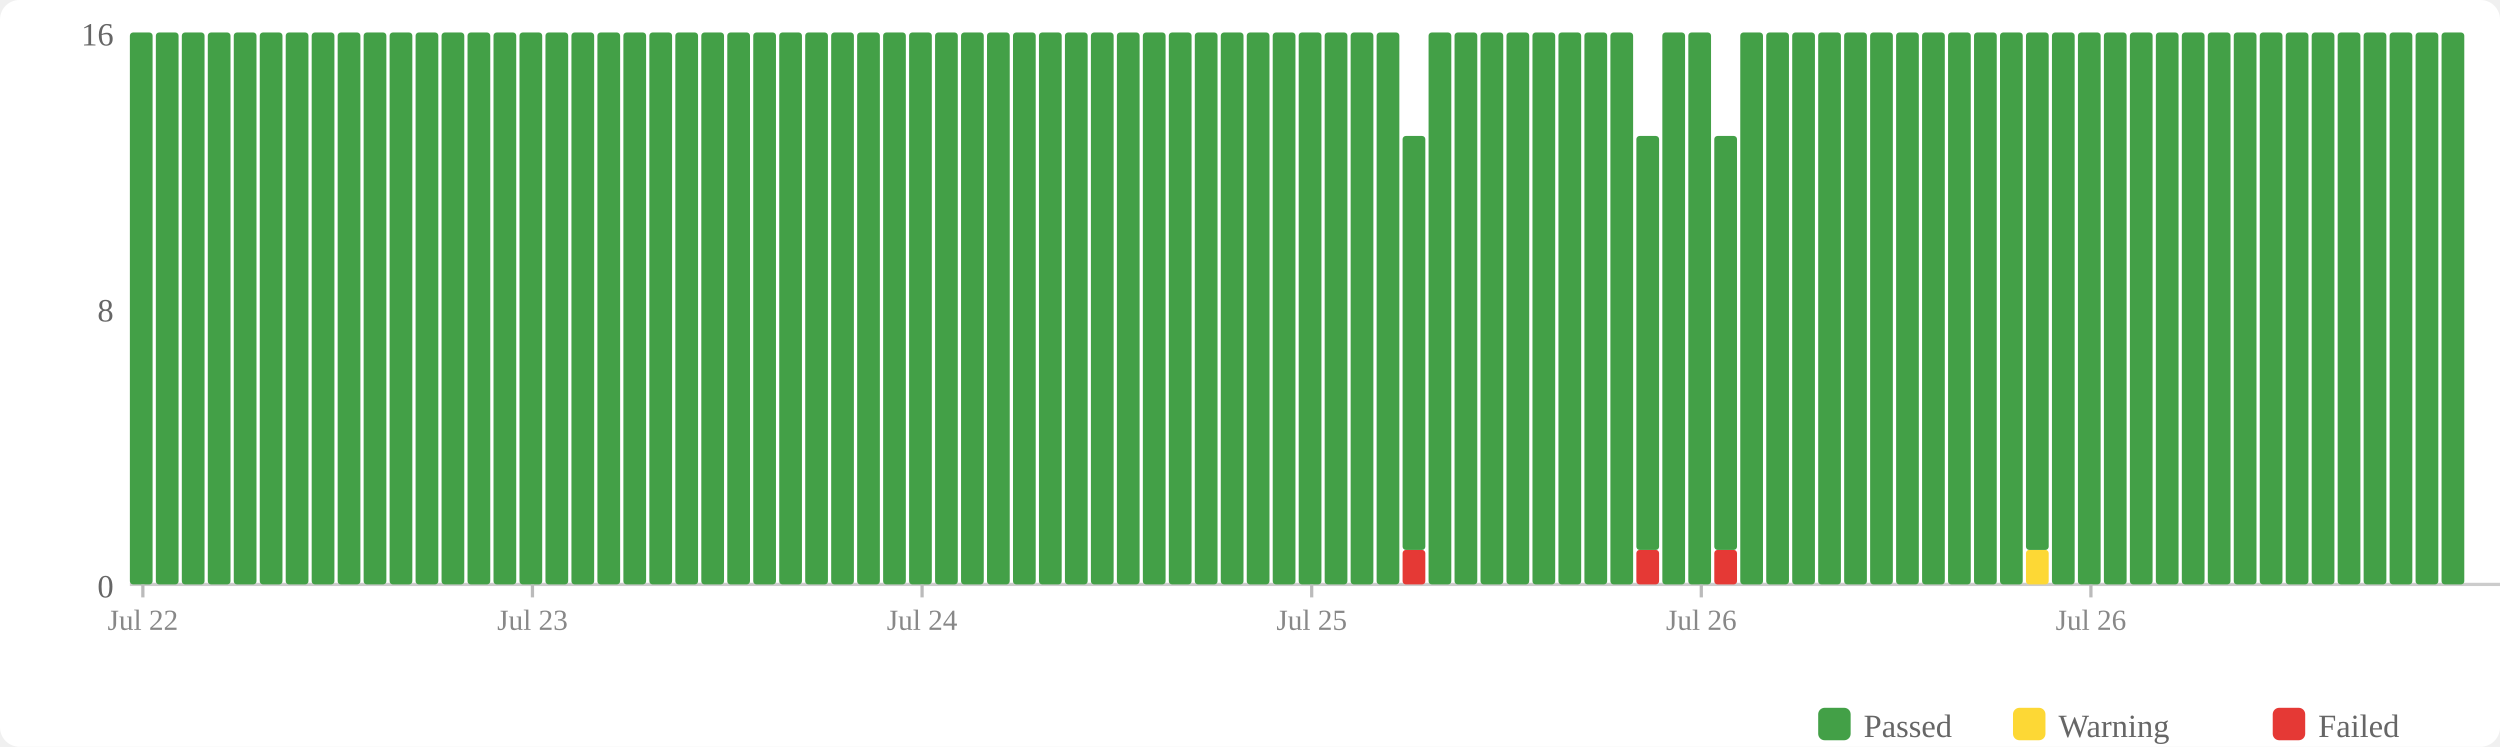
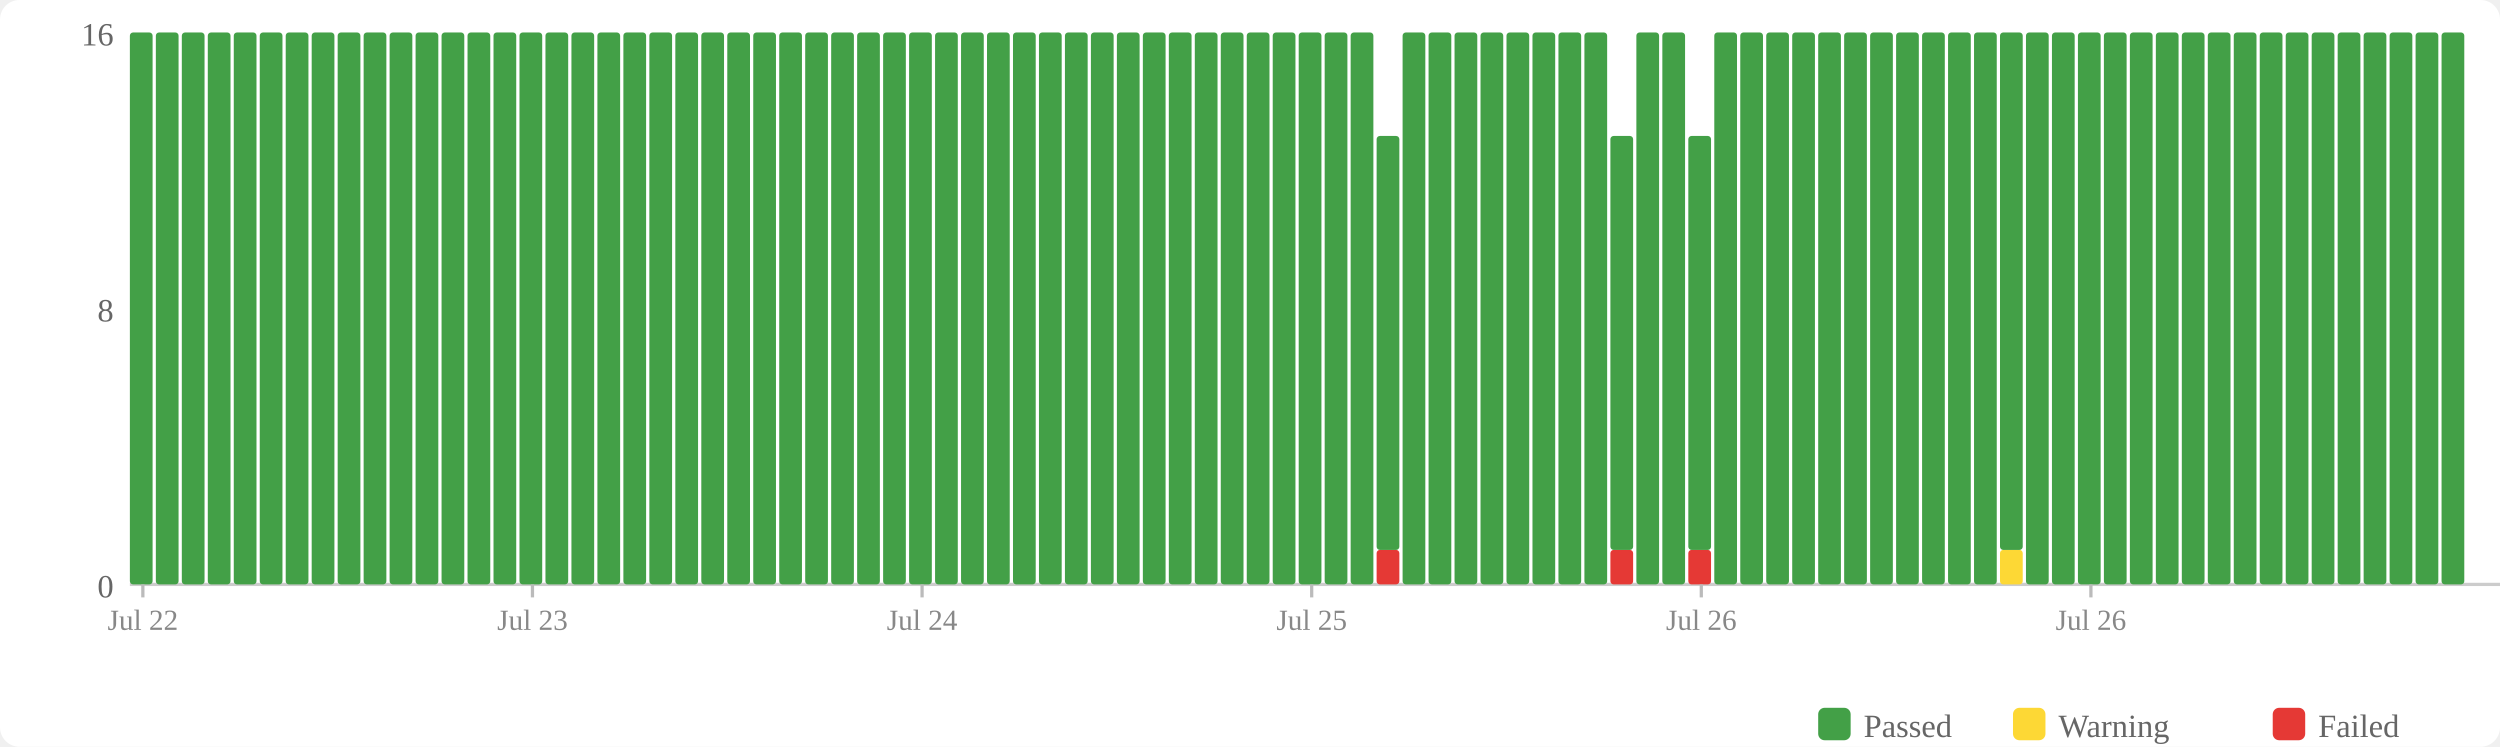
<svg xmlns="http://www.w3.org/2000/svg" width="770" height="230" viewBox="0 0 770 230">
  <rect width="770" height="230" fill="#fff" rx="6" />
  <rect x="560" y="218" width="10" height="10" fill="#43a047" rx="2" />
  <text x="574" y="227" font-size="10" fill="#666">Passed</text>
  <rect x="620" y="218" width="10" height="10" fill="#fdd835" rx="2" />
  <text x="634" y="227" font-size="10" fill="#666">Warning</text>
  <rect x="700" y="218" width="10" height="10" fill="#e53935" rx="2" />
  <text x="714" y="227" font-size="10" fill="#666">Failed</text>
  <text x="35" y="184" text-anchor="end" font-size="10" fill="#666">0</text>
  <text x="35" y="99" text-anchor="end" font-size="10" fill="#666">8</text>
  <text x="35" y="14" text-anchor="end" font-size="10" fill="#666">16</text>
  <line x1="40" y1="180" x2="770" y2="180" stroke="#ccc" stroke-width="1" />
  <rect x="40" y="10" width="7" height="170" fill="#43a047" rx="1" />
  <rect x="48" y="10" width="7" height="170" fill="#43a047" rx="1" />
  <rect x="56" y="10" width="7" height="170" fill="#43a047" rx="1" />
  <rect x="64" y="10" width="7" height="170" fill="#43a047" rx="1" />
  <rect x="72" y="10" width="7" height="170" fill="#43a047" rx="1" />
  <rect x="80" y="10" width="7" height="170" fill="#43a047" rx="1" />
  <rect x="88" y="10" width="7" height="170" fill="#43a047" rx="1" />
  <rect x="96" y="10" width="7" height="170" fill="#43a047" rx="1" />
  <rect x="104" y="10" width="7" height="170" fill="#43a047" rx="1" />
  <rect x="112" y="10" width="7" height="170" fill="#43a047" rx="1" />
  <rect x="120" y="10" width="7" height="170" fill="#43a047" rx="1" />
  <rect x="128" y="10" width="7" height="170" fill="#43a047" rx="1" />
  <rect x="136" y="10" width="7" height="170" fill="#43a047" rx="1" />
  <rect x="144" y="10" width="7" height="170" fill="#43a047" rx="1" />
  <rect x="152" y="10" width="7" height="170" fill="#43a047" rx="1" />
  <rect x="160" y="10" width="7" height="170" fill="#43a047" rx="1" />
  <rect x="168" y="10" width="7" height="170" fill="#43a047" rx="1" />
  <rect x="176" y="10" width="7" height="170" fill="#43a047" rx="1" />
  <rect x="184" y="10" width="7" height="170" fill="#43a047" rx="1" />
  <rect x="192" y="10" width="7" height="170" fill="#43a047" rx="1" />
  <rect x="200" y="10" width="7" height="170" fill="#43a047" rx="1" />
  <rect x="208" y="10" width="7" height="170" fill="#43a047" rx="1" />
  <rect x="216" y="10" width="7" height="170" fill="#43a047" rx="1" />
  <rect x="224" y="10" width="7" height="170" fill="#43a047" rx="1" />
  <rect x="232" y="10" width="7" height="170" fill="#43a047" rx="1" />
  <rect x="240" y="10" width="7" height="170" fill="#43a047" rx="1" />
  <rect x="248" y="10" width="7" height="170" fill="#43a047" rx="1" />
  <rect x="256" y="10" width="7" height="170" fill="#43a047" rx="1" />
  <rect x="264" y="10" width="7" height="170" fill="#43a047" rx="1" />
  <rect x="272" y="10" width="7" height="170" fill="#43a047" rx="1" />
  <rect x="280" y="10" width="7" height="170" fill="#43a047" rx="1" />
  <rect x="288" y="10" width="7" height="170" fill="#43a047" rx="1" />
  <rect x="296" y="10" width="7" height="170" fill="#43a047" rx="1" />
  <rect x="304" y="10" width="7" height="170" fill="#43a047" rx="1" />
  <rect x="312" y="10" width="7" height="170" fill="#43a047" rx="1" />
  <rect x="320" y="10" width="7" height="170" fill="#43a047" rx="1" />
  <rect x="328" y="10" width="7" height="170" fill="#43a047" rx="1" />
  <rect x="336" y="10" width="7" height="170" fill="#43a047" rx="1" />
  <rect x="344" y="10" width="7" height="170" fill="#43a047" rx="1" />
  <rect x="352" y="10" width="7" height="170" fill="#43a047" rx="1" />
  <rect x="360" y="10" width="7" height="170" fill="#43a047" rx="1" />
  <rect x="368" y="10" width="7" height="170" fill="#43a047" rx="1" />
  <rect x="376" y="10" width="7" height="170" fill="#43a047" rx="1" />
  <rect x="384" y="10" width="7" height="170" fill="#43a047" rx="1" />
  <rect x="392" y="10" width="7" height="170" fill="#43a047" rx="1" />
  <rect x="400" y="10" width="7" height="170" fill="#43a047" rx="1" />
  <rect x="408" y="10" width="7" height="170" fill="#43a047" rx="1" />
  <rect x="416" y="10" width="7" height="170" fill="#43a047" rx="1" />
-   <rect x="424" y="10" width="7" height="170" fill="#43a047" rx="1" />
-   <rect x="432" y="169.375" width="7" height="10.625" fill="#e53935" rx="1" />
-   <rect x="432" y="41.875" width="7" height="127.5" fill="#43a047" rx="1" />
+   <rect x="424" y="169.375" width="7" height="10.625" fill="#e53935" rx="1" />
+   <rect x="424" y="41.875" width="7" height="127.5" fill="#43a047" rx="1" />
+   <rect x="432" y="10" width="7" height="170" fill="#43a047" rx="1" />
  <rect x="440" y="10" width="7" height="170" fill="#43a047" rx="1" />
  <rect x="448" y="10" width="7" height="170" fill="#43a047" rx="1" />
  <rect x="456" y="10" width="7" height="170" fill="#43a047" rx="1" />
  <rect x="464" y="10" width="7" height="170" fill="#43a047" rx="1" />
  <rect x="472" y="10" width="7" height="170" fill="#43a047" rx="1" />
  <rect x="480" y="10" width="7" height="170" fill="#43a047" rx="1" />
  <rect x="488" y="10" width="7" height="170" fill="#43a047" rx="1" />
-   <rect x="496" y="10" width="7" height="170" fill="#43a047" rx="1" />
-   <rect x="504" y="169.375" width="7" height="10.625" fill="#e53935" rx="1" />
-   <rect x="504" y="41.875" width="7" height="127.5" fill="#43a047" rx="1" />
+   <rect x="496" y="169.375" width="7" height="10.625" fill="#e53935" rx="1" />
+   <rect x="496" y="41.875" width="7" height="127.5" fill="#43a047" rx="1" />
+   <rect x="504" y="10" width="7" height="170" fill="#43a047" rx="1" />
  <rect x="512" y="10" width="7" height="170" fill="#43a047" rx="1" />
-   <rect x="520" y="10" width="7" height="170" fill="#43a047" rx="1" />
-   <rect x="528" y="169.375" width="7" height="10.625" fill="#e53935" rx="1" />
-   <rect x="528" y="41.875" width="7" height="127.5" fill="#43a047" rx="1" />
+   <rect x="520" y="169.375" width="7" height="10.625" fill="#e53935" rx="1" />
+   <rect x="520" y="41.875" width="7" height="127.5" fill="#43a047" rx="1" />
+   <rect x="528" y="10" width="7" height="170" fill="#43a047" rx="1" />
  <rect x="536" y="10" width="7" height="170" fill="#43a047" rx="1" />
  <rect x="544" y="10" width="7" height="170" fill="#43a047" rx="1" />
  <rect x="552" y="10" width="7" height="170" fill="#43a047" rx="1" />
  <rect x="560" y="10" width="7" height="170" fill="#43a047" rx="1" />
  <rect x="568" y="10" width="7" height="170" fill="#43a047" rx="1" />
  <rect x="576" y="10" width="7" height="170" fill="#43a047" rx="1" />
  <rect x="584" y="10" width="7" height="170" fill="#43a047" rx="1" />
  <rect x="592" y="10" width="7" height="170" fill="#43a047" rx="1" />
  <rect x="600" y="10" width="7" height="170" fill="#43a047" rx="1" />
  <rect x="608" y="10" width="7" height="170" fill="#43a047" rx="1" />
-   <rect x="616" y="10" width="7" height="170" fill="#43a047" rx="1" />
-   <rect x="624" y="169.375" width="7" height="10.625" fill="#fdd835" rx="1" />
-   <rect x="624" y="10" width="7" height="159.375" fill="#43a047" rx="1" />
+   <rect x="616" y="169.375" width="7" height="10.625" fill="#fdd835" rx="1" />
+   <rect x="616" y="10" width="7" height="159.375" fill="#43a047" rx="1" />
+   <rect x="624" y="10" width="7" height="170" fill="#43a047" rx="1" />
  <rect x="632" y="10" width="7" height="170" fill="#43a047" rx="1" />
  <rect x="640" y="10" width="7" height="170" fill="#43a047" rx="1" />
  <rect x="648" y="10" width="7" height="170" fill="#43a047" rx="1" />
  <rect x="656" y="10" width="7" height="170" fill="#43a047" rx="1" />
  <rect x="664" y="10" width="7" height="170" fill="#43a047" rx="1" />
  <rect x="672" y="10" width="7" height="170" fill="#43a047" rx="1" />
  <rect x="680" y="10" width="7" height="170" fill="#43a047" rx="1" />
  <rect x="688" y="10" width="7" height="170" fill="#43a047" rx="1" />
  <rect x="696" y="10" width="7" height="170" fill="#43a047" rx="1" />
  <rect x="704" y="10" width="7" height="170" fill="#43a047" rx="1" />
  <rect x="712" y="10" width="7" height="170" fill="#43a047" rx="1" />
  <rect x="720" y="10" width="7" height="170" fill="#43a047" rx="1" />
  <rect x="728" y="10" width="7" height="170" fill="#43a047" rx="1" />
  <rect x="736" y="10" width="7" height="170" fill="#43a047" rx="1" />
  <rect x="744" y="10" width="7" height="170" fill="#43a047" rx="1" />
  <rect x="752" y="10" width="7" height="170" fill="#43a047" rx="1" />
  <line x1="44.0" y1="180" x2="44.0" y2="184" stroke="#bbb" stroke-width="1" />
  <text x="44.0" y="194" text-anchor="middle" font-size="9" fill="#888">Jul 22</text>
  <line x1="164.0" y1="180" x2="164.0" y2="184" stroke="#bbb" stroke-width="1" />
  <text x="164.0" y="194" text-anchor="middle" font-size="9" fill="#888">Jul 23</text>
  <line x1="284.0" y1="180" x2="284.0" y2="184" stroke="#bbb" stroke-width="1" />
  <text x="284.0" y="194" text-anchor="middle" font-size="9" fill="#888">Jul 24</text>
  <line x1="404.0" y1="180" x2="404.0" y2="184" stroke="#bbb" stroke-width="1" />
  <text x="404.0" y="194" text-anchor="middle" font-size="9" fill="#888">Jul 25</text>
  <line x1="524.0" y1="180" x2="524.0" y2="184" stroke="#bbb" stroke-width="1" />
  <text x="524.0" y="194" text-anchor="middle" font-size="9" fill="#888">Jul 26</text>
  <line x1="644.0" y1="180" x2="644.0" y2="184" stroke="#bbb" stroke-width="1" />
  <text x="644.0" y="194" text-anchor="middle" font-size="9" fill="#888">Jul 26</text>
</svg>
